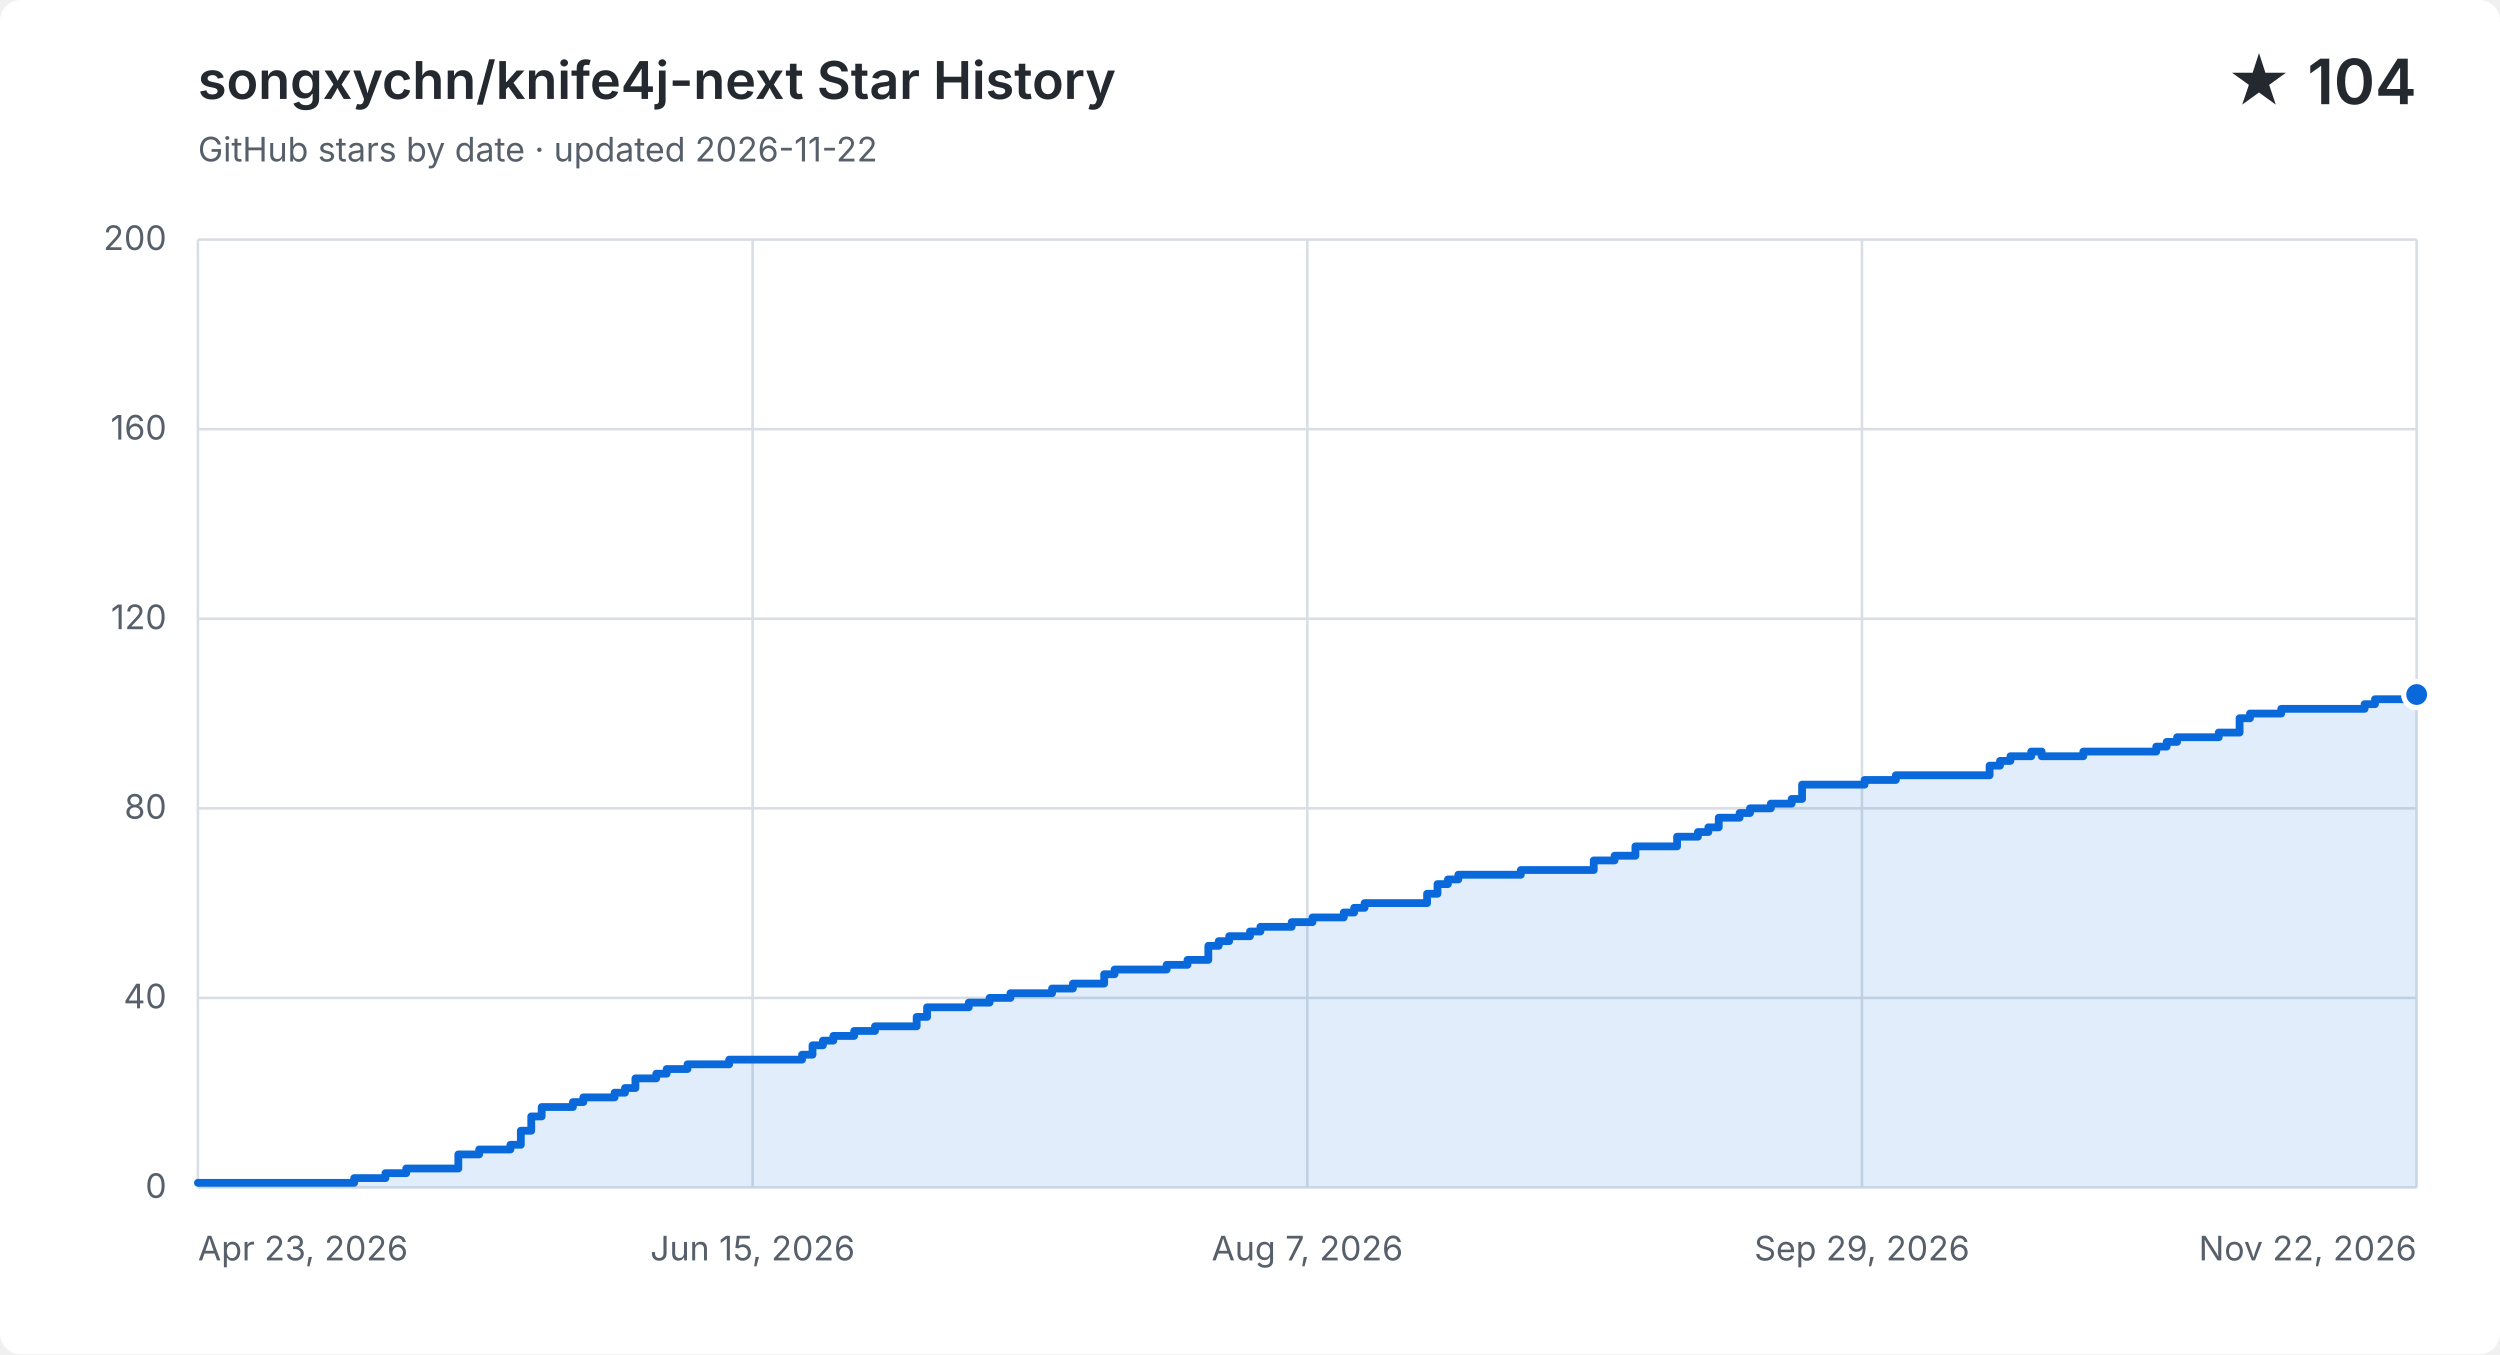
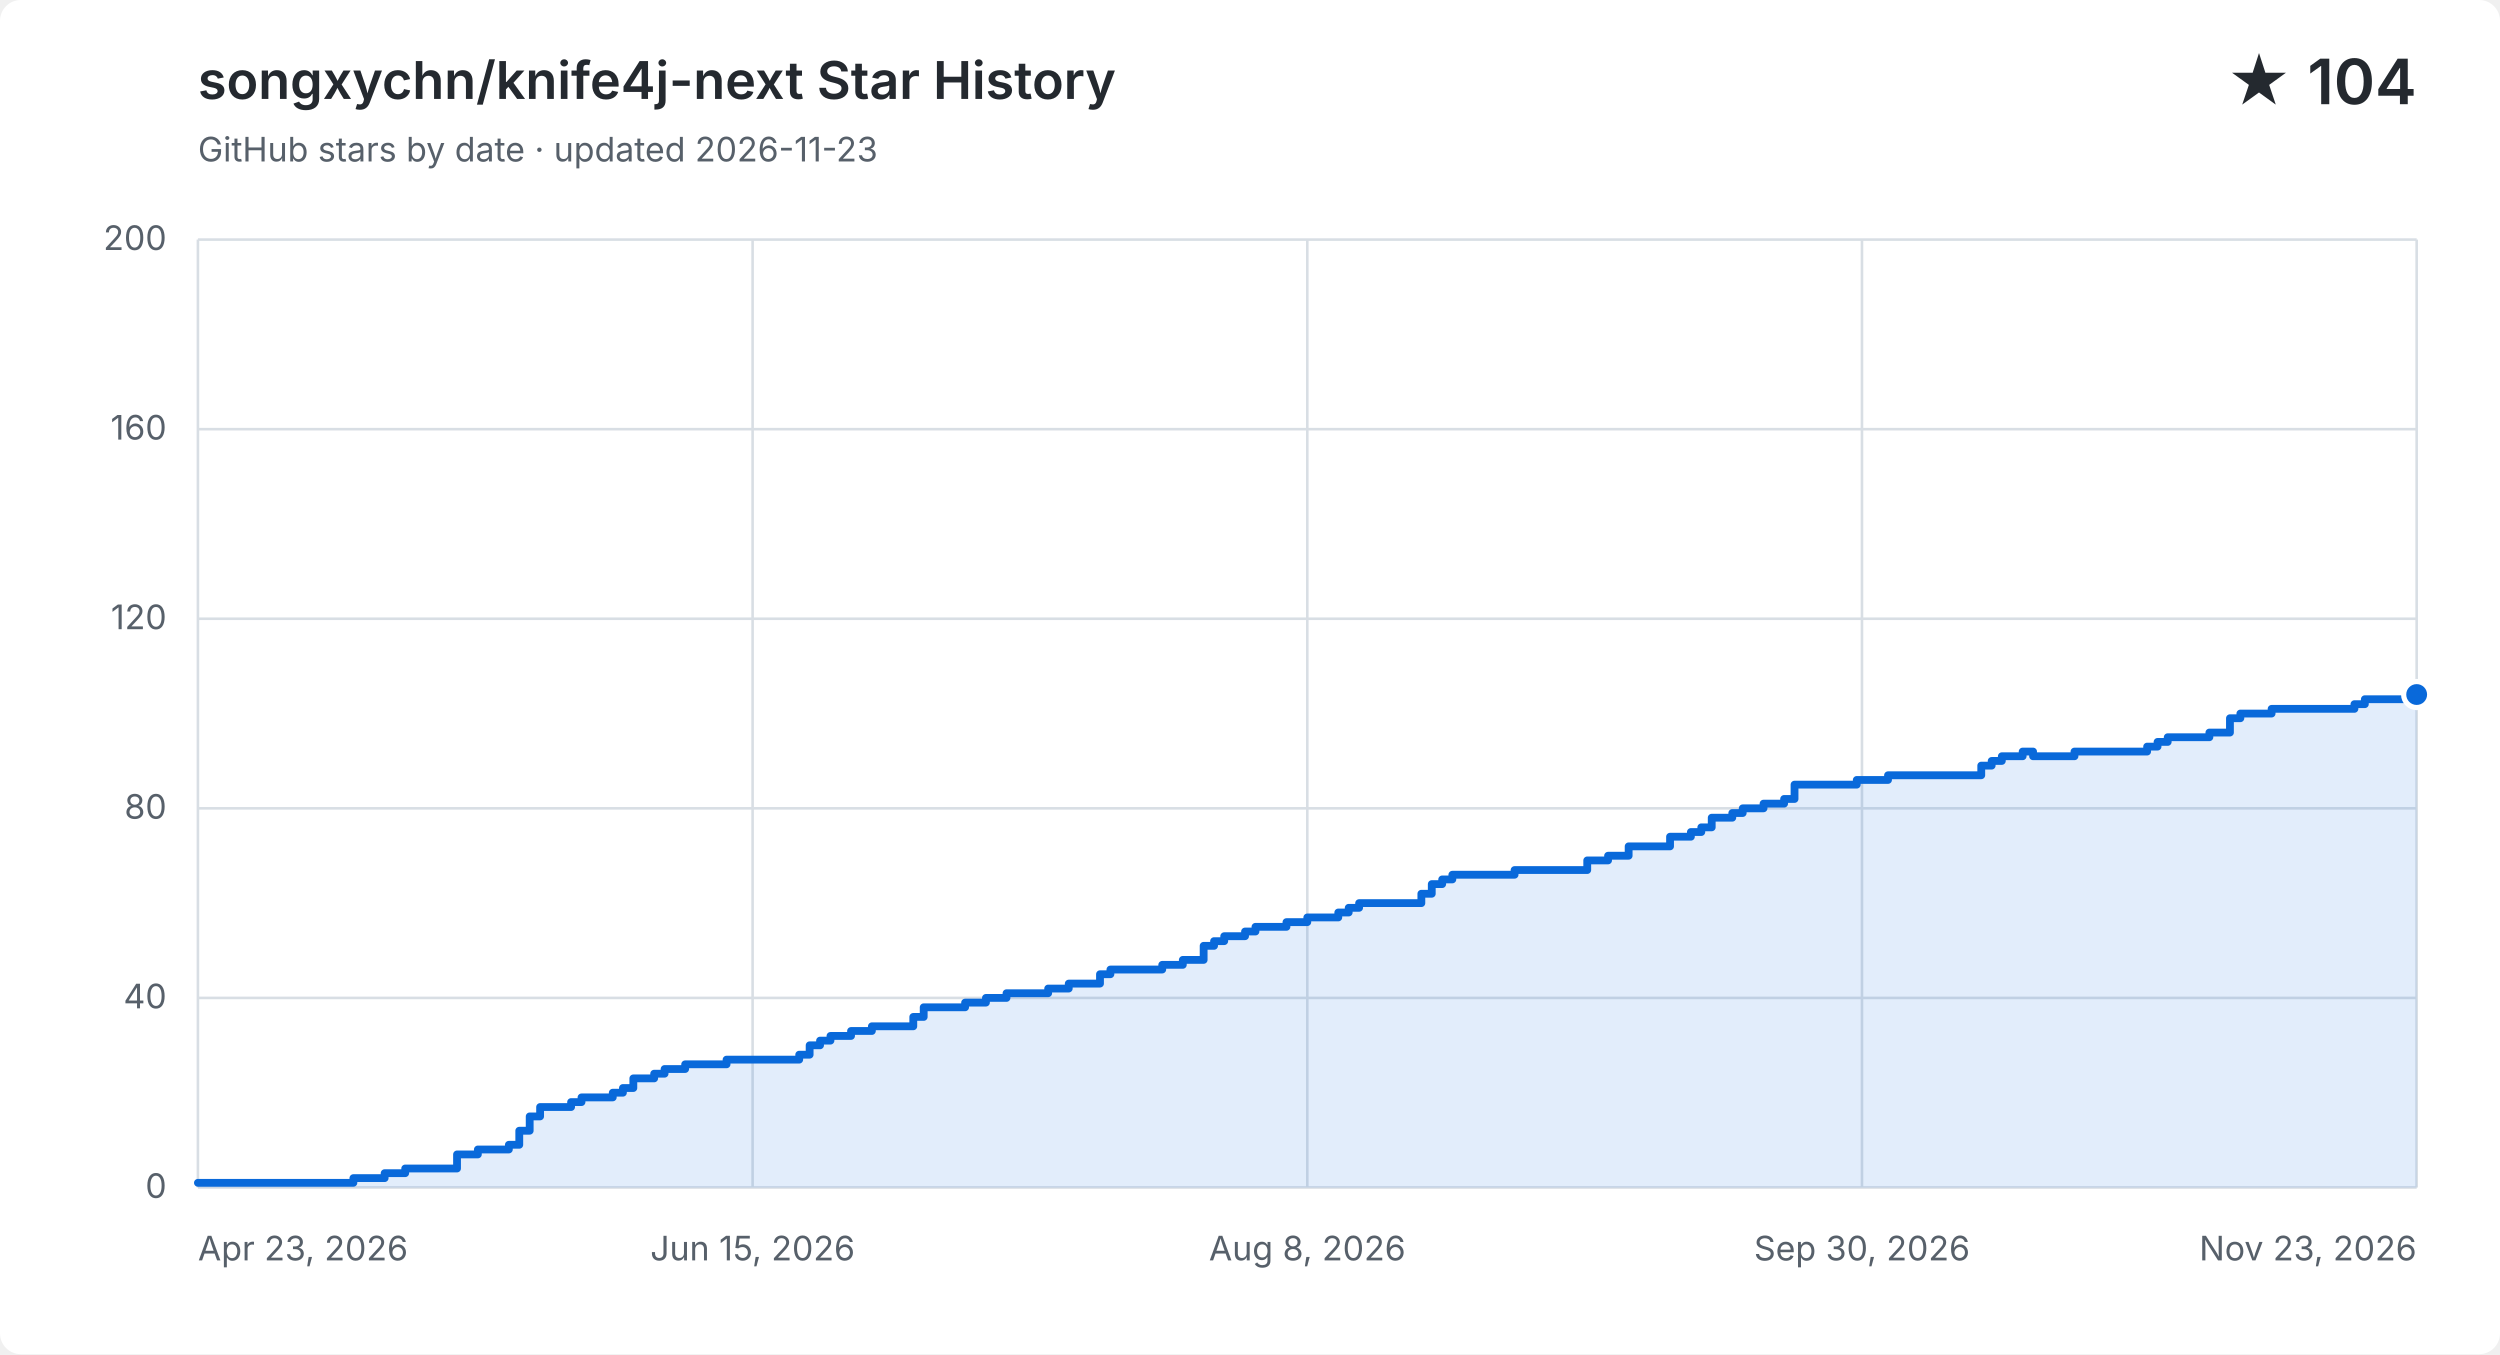
<svg xmlns="http://www.w3.org/2000/svg" width="960" height="520" viewBox="0 0 960 520" role="img" aria-labelledby="title description">
  <style>
    .background { fill: #ffffff; }
    .grid { fill: none; stroke: #d8dee4; stroke-width: 1; }
    .label, .subtitle { fill: #57606a; font: 13px -apple-system, BlinkMacSystemFont, "Segoe UI", sans-serif; }
    .heading, .value { fill: #24292f; font-family: -apple-system, BlinkMacSystemFont, "Segoe UI", sans-serif; }
    .heading { font-size: 20px; font-weight: 600; }
    .value { font-size: 24px; font-weight: 600; }
    .area { fill: #0969da; opacity: .12; }
    .line { fill: none; stroke: #0969da; stroke-linecap: round; stroke-linejoin: round; stroke-width: 3; }
    .point { fill: #0969da; stroke: #ffffff; stroke-width: 2; }
    @media (prefers-color-scheme: dark) {
      .background { fill: #0d1117; }
      .grid { stroke: #30363d; }
      .label, .subtitle { fill: #8b949e; }
      .heading, .value { fill: #f0f6fc; }
      .area { fill: #58a6ff; }
      .line { stroke: #58a6ff; }
      .point { fill: #58a6ff; stroke: #0d1117; }
    }
  </style>
  <rect class="background" width="960" height="520" rx="8" />
  <text class="heading" x="76" y="38">songxychn/knife4j-next Star History</text>
-   <text class="subtitle" x="76" y="62">GitHub stars by date · updated 2026-11-22</text>
+   <text class="subtitle" x="76" y="62">GitHub stars by date · updated 2026-11-23</text>
  <text class="value" x="928" y="40" text-anchor="end">★ 104</text>
  <path class="grid" d="M 76 456.0 H 928" />
  <text class="label" x="64" y="460.0" text-anchor="end">0</text>
  <path class="grid" d="M 76 383.2 H 928" />
  <text class="label" x="64" y="387.2" text-anchor="end">40</text>
  <path class="grid" d="M 76 310.4 H 928" />
  <text class="label" x="64" y="314.4" text-anchor="end">80</text>
  <path class="grid" d="M 76 237.6 H 928" />
  <text class="label" x="64" y="241.6" text-anchor="end">120</text>
  <path class="grid" d="M 76 164.8 H 928" />
  <text class="label" x="64" y="168.8" text-anchor="end">160</text>
  <path class="grid" d="M 76 92.0 H 928" />
  <text class="label" x="64" y="96.0" text-anchor="end">200</text>
  <path class="grid" d="M 76.0 92 V 456" />
  <text class="label" x="76.0" y="484" text-anchor="start">Apr 23, 2026</text>
  <path class="grid" d="M 289.0 92 V 456" />
  <text class="label" x="289.0" y="484" text-anchor="middle">Jun 15, 2026</text>
  <path class="grid" d="M 502.0 92 V 456" />
-   <text class="label" x="502.0" y="484" text-anchor="middle">Aug 7, 2026</text>
+   <text class="label" x="502.0" y="484" text-anchor="middle">Aug 8, 2026</text>
  <path class="grid" d="M 715.0 92 V 456" />
-   <text class="label" x="715.0" y="484" text-anchor="middle">Sep 29, 2026</text>
+   <text class="label" x="715.0" y="484" text-anchor="middle">Sep 30, 2026</text>
  <path class="grid" d="M 928.0 92 V 456" />
-   <text class="label" x="928.0" y="484" text-anchor="end">Nov 22, 2026</text>
-   <path class="area" d="M 76.0 454.2 H 136.0 V 452.4 H 148.0 V 450.5 H 156.0 V 448.7 H 176.0 V 443.3 H 184.0 V 441.4 H 196.0 V 439.6 H 200.0 V 434.2 H 204.0 V 428.7 H 208.0 V 425.1 H 220.0 V 423.2 H 224.0 V 421.4 H 236.0 V 419.6 H 240.0 V 417.8 H 244.0 V 414.1 H 252.0 V 412.3 H 256.0 V 410.5 H 264.0 V 408.7 H 280.0 V 406.9 H 308.0 V 405.0 H 312.0 V 401.4 H 316.0 V 399.6 H 320.0 V 397.8 H 328.0 V 395.9 H 336.0 V 394.1 H 352.0 V 390.5 H 356.0 V 386.8 H 372.0 V 385.0 H 380.0 V 383.2 H 388.0 V 381.4 H 404.0 V 379.6 H 412.0 V 377.7 H 420.0 V 377.7 H 424.0 V 374.1 H 428.0 V 372.3 H 432.0 V 372.3 H 436.0 V 372.3 H 440.0 V 372.3 H 444.0 V 372.3 H 448.0 V 370.5 H 452.0 V 370.5 H 456.0 V 368.6 H 460.0 V 368.6 H 464.0 V 363.2 H 468.0 V 361.4 H 472.0 V 359.5 H 476.0 V 359.5 H 480.0 V 357.7 H 484.0 V 355.9 H 488.0 V 355.9 H 492.0 V 355.9 H 496.0 V 354.1 H 500.0 V 354.1 H 504.0 V 352.3 H 508.0 V 352.3 H 512.0 V 352.3 H 516.0 V 350.4 H 520.0 V 348.6 H 524.0 V 346.8 H 528.0 V 346.8 H 532.0 V 346.8 H 536.0 V 346.8 H 540.0 V 346.8 H 544.0 V 346.8 H 548.0 V 343.2 H 552.0 V 339.5 H 556.0 V 337.7 H 560.0 V 335.9 H 564.0 V 335.9 H 568.0 V 335.9 H 572.0 V 335.9 H 576.0 V 335.9 H 580.0 V 335.9 H 584.0 V 334.1 H 588.0 V 334.1 H 592.0 V 334.1 H 596.0 V 334.1 H 600.0 V 334.1 H 604.0 V 334.1 H 608.0 V 334.1 H 612.0 V 330.4 H 616.0 V 330.4 H 620.0 V 328.6 H 624.0 V 328.6 H 628.0 V 325.0 H 632.0 V 325.0 H 636.0 V 325.0 H 640.0 V 325.0 H 644.0 V 321.3 H 648.0 V 321.3 H 652.0 V 319.5 H 656.0 V 317.7 H 660.0 V 314.0 H 664.0 V 314.0 H 668.0 V 312.2 H 672.0 V 310.4 H 676.0 V 310.4 H 680.0 V 308.6 H 684.0 V 308.6 H 688.0 V 306.8 H 692.0 V 301.3 H 696.0 V 301.3 H 700.0 V 301.3 H 704.0 V 301.3 H 708.0 V 301.3 H 712.0 V 301.3 H 716.0 V 299.5 H 720.0 V 299.5 H 724.0 V 299.5 H 728.0 V 297.7 H 732.0 V 297.7 H 736.0 V 297.7 H 740.0 V 297.7 H 744.0 V 297.7 H 748.0 V 297.7 H 752.0 V 297.7 H 756.0 V 297.7 H 760.0 V 297.7 H 764.0 V 294.0 H 768.0 V 292.2 H 772.0 V 290.4 H 776.0 V 290.4 H 780.0 V 288.6 H 784.0 V 290.4 H 788.0 V 290.4 H 792.0 V 290.4 H 796.0 V 290.4 H 800.0 V 288.6 H 804.0 V 288.6 H 808.0 V 288.6 H 812.0 V 288.6 H 816.0 V 288.6 H 820.0 V 288.6 H 824.0 V 288.6 H 828.0 V 286.7 H 832.0 V 284.9 H 836.0 V 283.1 H 840.0 V 283.1 H 844.0 V 283.1 H 848.0 V 283.1 H 852.0 V 281.3 H 856.0 V 281.3 H 860.0 V 275.8 H 864.0 V 274.0 H 868.0 V 274.0 H 872.0 V 274.0 H 876.0 V 272.2 H 880.0 V 272.2 H 884.0 V 272.2 H 888.0 V 272.2 H 892.0 V 272.2 H 896.0 V 272.2 H 900.0 V 272.2 H 904.0 V 272.2 H 908.0 V 270.4 H 912.0 V 268.5 H 916.0 V 268.5 H 920.0 V 268.5 H 924.0 V 268.5 H 928.0 V 266.7 V 456 H 76.0 Z" />
-   <path class="line" d="M 76.0 454.2 H 136.0 V 452.4 H 148.0 V 450.5 H 156.0 V 448.7 H 176.0 V 443.3 H 184.0 V 441.4 H 196.0 V 439.6 H 200.0 V 434.2 H 204.0 V 428.7 H 208.0 V 425.1 H 220.0 V 423.2 H 224.0 V 421.4 H 236.0 V 419.6 H 240.0 V 417.8 H 244.0 V 414.1 H 252.0 V 412.3 H 256.0 V 410.5 H 264.0 V 408.7 H 280.0 V 406.9 H 308.0 V 405.0 H 312.0 V 401.4 H 316.0 V 399.6 H 320.0 V 397.8 H 328.0 V 395.9 H 336.0 V 394.1 H 352.0 V 390.5 H 356.0 V 386.8 H 372.0 V 385.0 H 380.0 V 383.2 H 388.0 V 381.4 H 404.0 V 379.6 H 412.0 V 377.7 H 420.0 V 377.7 H 424.0 V 374.1 H 428.0 V 372.3 H 432.0 V 372.3 H 436.0 V 372.3 H 440.0 V 372.3 H 444.0 V 372.3 H 448.0 V 370.5 H 452.0 V 370.5 H 456.0 V 368.6 H 460.0 V 368.6 H 464.0 V 363.2 H 468.0 V 361.4 H 472.0 V 359.5 H 476.0 V 359.5 H 480.0 V 357.7 H 484.0 V 355.9 H 488.0 V 355.9 H 492.0 V 355.9 H 496.0 V 354.1 H 500.0 V 354.1 H 504.0 V 352.3 H 508.0 V 352.3 H 512.0 V 352.3 H 516.0 V 350.4 H 520.0 V 348.6 H 524.0 V 346.8 H 528.0 V 346.8 H 532.0 V 346.8 H 536.0 V 346.8 H 540.0 V 346.8 H 544.0 V 346.8 H 548.0 V 343.2 H 552.0 V 339.5 H 556.0 V 337.7 H 560.0 V 335.9 H 564.0 V 335.9 H 568.0 V 335.9 H 572.0 V 335.9 H 576.0 V 335.9 H 580.0 V 335.9 H 584.0 V 334.1 H 588.0 V 334.1 H 592.0 V 334.1 H 596.0 V 334.1 H 600.0 V 334.1 H 604.0 V 334.1 H 608.0 V 334.1 H 612.0 V 330.4 H 616.0 V 330.4 H 620.0 V 328.6 H 624.0 V 328.6 H 628.0 V 325.0 H 632.0 V 325.0 H 636.0 V 325.0 H 640.0 V 325.0 H 644.0 V 321.3 H 648.0 V 321.3 H 652.0 V 319.5 H 656.0 V 317.7 H 660.0 V 314.0 H 664.0 V 314.0 H 668.0 V 312.2 H 672.0 V 310.4 H 676.0 V 310.4 H 680.0 V 308.6 H 684.0 V 308.6 H 688.0 V 306.8 H 692.0 V 301.3 H 696.0 V 301.3 H 700.0 V 301.3 H 704.0 V 301.3 H 708.0 V 301.3 H 712.0 V 301.3 H 716.0 V 299.5 H 720.0 V 299.5 H 724.0 V 299.5 H 728.0 V 297.7 H 732.0 V 297.7 H 736.0 V 297.7 H 740.0 V 297.7 H 744.0 V 297.7 H 748.0 V 297.7 H 752.0 V 297.7 H 756.0 V 297.7 H 760.0 V 297.7 H 764.0 V 294.0 H 768.0 V 292.2 H 772.0 V 290.4 H 776.0 V 290.4 H 780.0 V 288.6 H 784.0 V 290.4 H 788.0 V 290.4 H 792.0 V 290.4 H 796.0 V 290.4 H 800.0 V 288.6 H 804.0 V 288.6 H 808.0 V 288.6 H 812.0 V 288.6 H 816.0 V 288.6 H 820.0 V 288.6 H 824.0 V 288.6 H 828.0 V 286.7 H 832.0 V 284.9 H 836.0 V 283.1 H 840.0 V 283.1 H 844.0 V 283.1 H 848.0 V 283.1 H 852.0 V 281.3 H 856.0 V 281.3 H 860.0 V 275.8 H 864.0 V 274.0 H 868.0 V 274.0 H 872.0 V 274.0 H 876.0 V 272.2 H 880.0 V 272.2 H 884.0 V 272.2 H 888.0 V 272.2 H 892.0 V 272.2 H 896.0 V 272.2 H 900.0 V 272.2 H 904.0 V 272.2 H 908.0 V 270.4 H 912.0 V 268.5 H 916.0 V 268.5 H 920.0 V 268.5 H 924.0 V 268.5 H 928.0 V 266.7" />
+   <text class="label" x="928.0" y="484" text-anchor="end">Nov 23, 2026</text>
+   <path class="area" d="M 76.0 454.2 H 135.7 V 452.4 H 147.7 V 450.5 H 155.6 V 448.7 H 175.5 V 443.3 H 183.5 V 441.4 H 195.4 V 439.6 H 199.4 V 434.2 H 203.4 V 428.7 H 207.4 V 425.1 H 219.3 V 423.2 H 223.3 V 421.4 H 235.3 V 419.6 H 239.2 V 417.8 H 243.2 V 414.1 H 251.2 V 412.3 H 255.2 V 410.5 H 263.1 V 408.7 H 279.0 V 406.9 H 306.9 V 405.0 H 310.9 V 401.4 H 314.9 V 399.6 H 318.9 V 397.8 H 326.8 V 395.9 H 334.8 V 394.1 H 350.7 V 390.5 H 354.7 V 386.8 H 370.6 V 385.0 H 378.6 V 383.2 H 386.5 V 381.4 H 402.5 V 379.6 H 410.4 V 377.7 H 418.4 V 377.7 H 422.4 V 374.1 H 426.4 V 372.3 H 430.3 V 372.3 H 434.3 V 372.3 H 438.3 V 372.3 H 442.3 V 372.3 H 446.3 V 370.5 H 450.2 V 370.5 H 454.2 V 368.6 H 458.2 V 368.6 H 462.2 V 363.2 H 466.2 V 361.4 H 470.1 V 359.5 H 474.1 V 359.5 H 478.1 V 357.7 H 482.1 V 355.9 H 486.1 V 355.9 H 490.1 V 355.9 H 494.0 V 354.1 H 498.0 V 354.1 H 502.0 V 352.3 H 506.0 V 352.3 H 510.0 V 352.3 H 513.9 V 350.4 H 517.9 V 348.6 H 521.9 V 346.8 H 525.9 V 346.8 H 529.9 V 346.8 H 533.9 V 346.8 H 537.8 V 346.8 H 541.8 V 346.8 H 545.8 V 343.2 H 549.8 V 339.5 H 553.8 V 337.7 H 557.7 V 335.9 H 561.7 V 335.9 H 565.7 V 335.9 H 569.7 V 335.9 H 573.7 V 335.9 H 577.6 V 335.9 H 581.6 V 334.1 H 585.6 V 334.1 H 589.6 V 334.1 H 593.6 V 334.1 H 597.6 V 334.1 H 601.5 V 334.1 H 605.5 V 334.1 H 609.5 V 330.4 H 613.5 V 330.4 H 617.5 V 328.6 H 621.4 V 328.6 H 625.4 V 325.0 H 629.4 V 325.0 H 633.4 V 325.0 H 637.4 V 325.0 H 641.3 V 321.3 H 645.3 V 321.3 H 649.3 V 319.5 H 653.3 V 317.7 H 657.3 V 314.0 H 661.3 V 314.0 H 665.2 V 312.2 H 669.2 V 310.4 H 673.2 V 310.4 H 677.2 V 308.6 H 681.2 V 308.6 H 685.1 V 306.8 H 689.1 V 301.3 H 693.1 V 301.3 H 697.1 V 301.3 H 701.1 V 301.3 H 705.0 V 301.3 H 709.0 V 301.3 H 713.0 V 299.5 H 717.0 V 299.5 H 721.0 V 299.5 H 725.0 V 297.7 H 728.9 V 297.7 H 732.9 V 297.7 H 736.9 V 297.7 H 740.9 V 297.7 H 744.9 V 297.7 H 748.8 V 297.7 H 752.8 V 297.7 H 756.8 V 297.7 H 760.8 V 294.0 H 764.8 V 292.2 H 768.7 V 290.4 H 772.7 V 290.4 H 776.7 V 288.6 H 780.7 V 290.4 H 784.7 V 290.4 H 788.7 V 290.4 H 792.6 V 290.4 H 796.6 V 288.6 H 800.6 V 288.6 H 804.6 V 288.6 H 808.6 V 288.6 H 812.5 V 288.6 H 816.5 V 288.6 H 820.5 V 288.6 H 824.5 V 286.7 H 828.5 V 284.9 H 832.4 V 283.1 H 836.4 V 283.1 H 840.4 V 283.1 H 844.4 V 283.1 H 848.4 V 281.3 H 852.4 V 281.3 H 856.3 V 275.8 H 860.3 V 274.0 H 864.3 V 274.0 H 868.3 V 274.0 H 872.3 V 272.2 H 876.2 V 272.2 H 880.2 V 272.2 H 884.2 V 272.2 H 888.2 V 272.2 H 892.2 V 272.2 H 896.1 V 272.2 H 900.1 V 272.2 H 904.1 V 270.4 H 908.1 V 268.5 H 912.1 V 268.5 H 916.1 V 268.5 H 920.0 V 268.5 H 924.0 V 266.7 H 928.0 V 266.7 V 456 H 76.0 Z" />
+   <path class="line" d="M 76.0 454.2 H 135.7 V 452.4 H 147.7 V 450.5 H 155.6 V 448.7 H 175.5 V 443.3 H 183.5 V 441.4 H 195.4 V 439.6 H 199.4 V 434.2 H 203.4 V 428.7 H 207.4 V 425.1 H 219.3 V 423.2 H 223.3 V 421.4 H 235.3 V 419.6 H 239.2 V 417.8 H 243.2 V 414.1 H 251.2 V 412.3 H 255.2 V 410.5 H 263.1 V 408.7 H 279.0 V 406.9 H 306.9 V 405.0 H 310.9 V 401.4 H 314.9 V 399.6 H 318.9 V 397.8 H 326.8 V 395.9 H 334.8 V 394.1 H 350.7 V 390.5 H 354.7 V 386.8 H 370.6 V 385.0 H 378.6 V 383.2 H 386.5 V 381.4 H 402.5 V 379.6 H 410.4 V 377.7 H 418.4 V 377.7 H 422.4 V 374.1 H 426.4 V 372.3 H 430.3 V 372.3 H 434.3 V 372.3 H 438.3 V 372.3 H 442.3 V 372.3 H 446.3 V 370.5 H 450.2 V 370.5 H 454.2 V 368.6 H 458.2 V 368.6 H 462.2 V 363.2 H 466.2 V 361.4 H 470.1 V 359.5 H 474.1 V 359.5 H 478.1 V 357.7 H 482.1 V 355.9 H 486.1 V 355.9 H 490.1 V 355.9 H 494.0 V 354.1 H 498.0 V 354.1 H 502.0 V 352.3 H 506.0 V 352.3 H 510.0 V 352.3 H 513.9 V 350.4 H 517.9 V 348.6 H 521.9 V 346.8 H 525.9 V 346.8 H 529.9 V 346.8 H 533.9 V 346.8 H 537.8 V 346.8 H 541.8 V 346.8 H 545.8 V 343.2 H 549.8 V 339.5 H 553.8 V 337.7 H 557.7 V 335.9 H 561.7 V 335.9 H 565.7 V 335.9 H 569.7 V 335.9 H 573.7 V 335.9 H 577.6 V 335.9 H 581.6 V 334.1 H 585.6 V 334.1 H 589.6 V 334.1 H 593.6 V 334.1 H 597.6 V 334.1 H 601.5 V 334.1 H 605.5 V 334.1 H 609.5 V 330.4 H 613.5 V 330.4 H 617.5 V 328.6 H 621.4 V 328.6 H 625.4 V 325.0 H 629.4 V 325.0 H 633.4 V 325.0 H 637.4 V 325.0 H 641.3 V 321.3 H 645.3 V 321.3 H 649.3 V 319.5 H 653.3 V 317.7 H 657.3 V 314.0 H 661.3 V 314.0 H 665.2 V 312.2 H 669.2 V 310.4 H 673.2 V 310.4 H 677.2 V 308.6 H 681.2 V 308.6 H 685.1 V 306.8 H 689.1 V 301.3 H 693.1 V 301.3 H 697.1 V 301.3 H 701.1 V 301.3 H 705.0 V 301.3 H 709.0 V 301.3 H 713.0 V 299.5 H 717.0 V 299.5 H 721.0 V 299.5 H 725.0 V 297.7 H 728.9 V 297.7 H 732.9 V 297.7 H 736.9 V 297.7 H 740.9 V 297.7 H 744.9 V 297.7 H 748.8 V 297.7 H 752.8 V 297.7 H 756.8 V 297.7 H 760.8 V 294.0 H 764.8 V 292.2 H 768.7 V 290.4 H 772.7 V 290.4 H 776.7 V 288.6 H 780.7 V 290.4 H 784.7 V 290.4 H 788.7 V 290.4 H 792.6 V 290.4 H 796.6 V 288.6 H 800.6 V 288.6 H 804.6 V 288.6 H 808.6 V 288.6 H 812.5 V 288.6 H 816.5 V 288.6 H 820.5 V 288.6 H 824.5 V 286.7 H 828.5 V 284.9 H 832.4 V 283.1 H 836.4 V 283.1 H 840.4 V 283.1 H 844.4 V 283.1 H 848.4 V 281.3 H 852.4 V 281.3 H 856.3 V 275.8 H 860.3 V 274.0 H 864.3 V 274.0 H 868.3 V 274.0 H 872.3 V 272.2 H 876.2 V 272.2 H 880.2 V 272.2 H 884.2 V 272.2 H 888.2 V 272.2 H 892.2 V 272.2 H 896.1 V 272.2 H 900.1 V 272.2 H 904.1 V 270.4 H 908.1 V 268.5 H 912.1 V 268.5 H 916.1 V 268.5 H 920.0 V 268.5 H 924.0 V 266.7 H 928.0 V 266.7" />
  <circle class="point" cx="928.0" cy="266.7" r="5" />
</svg>
